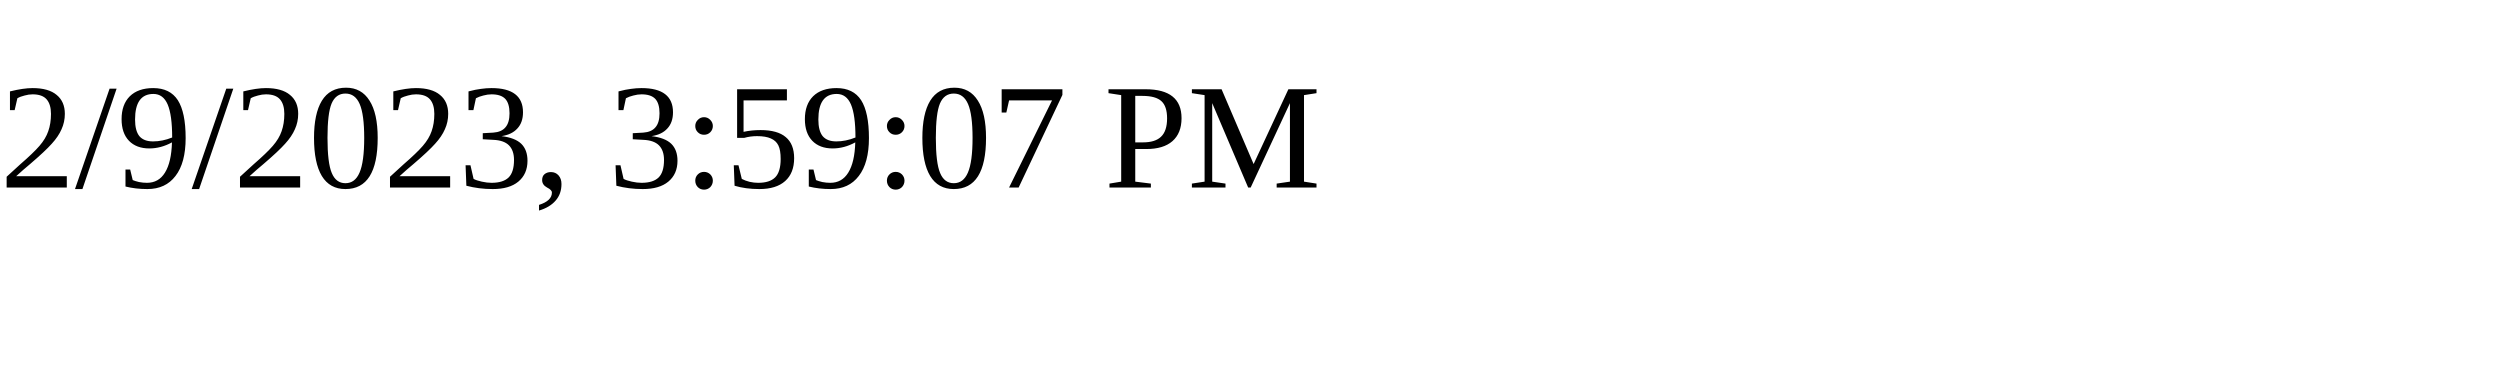
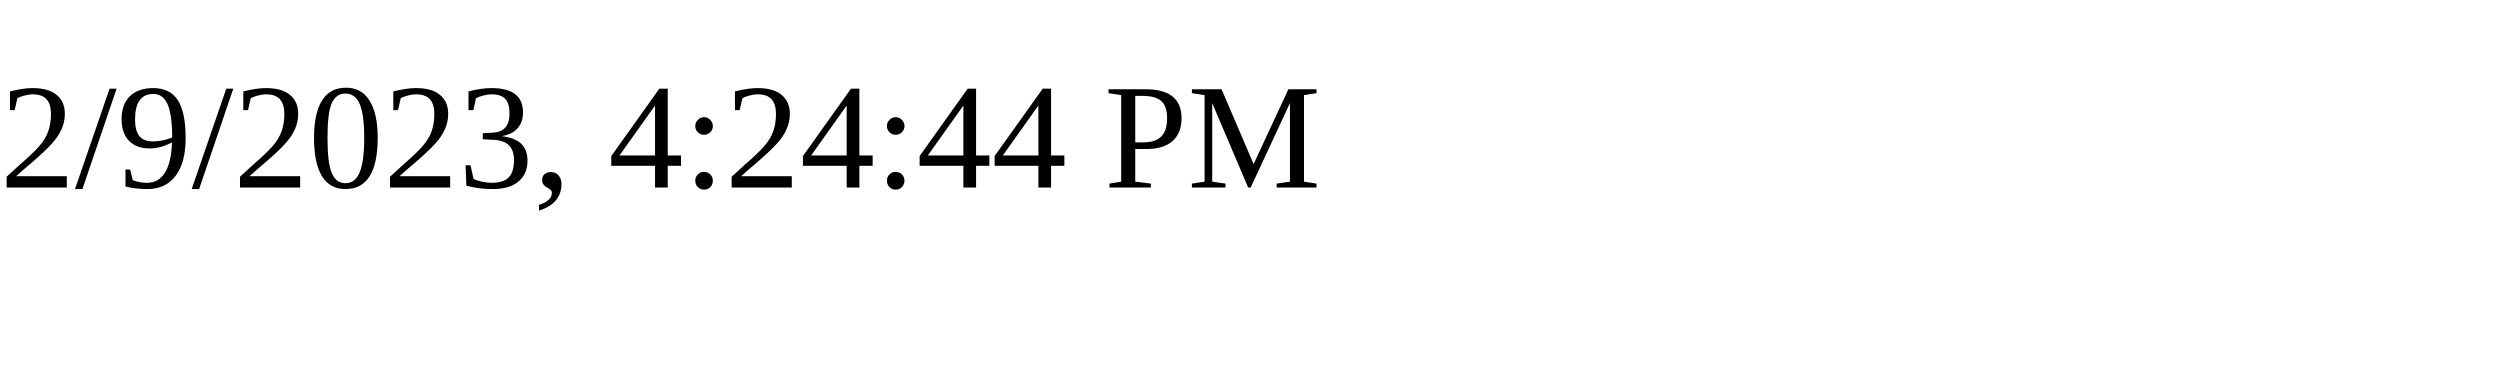
<svg xmlns="http://www.w3.org/2000/svg" height="30" width="200">
-   <text x="0" y="15">2/9/2023, 3:59:07 PM</text>
+   <text x="0" y="15">2/9/2023, 4:24:44 PM</text>
</svg>
